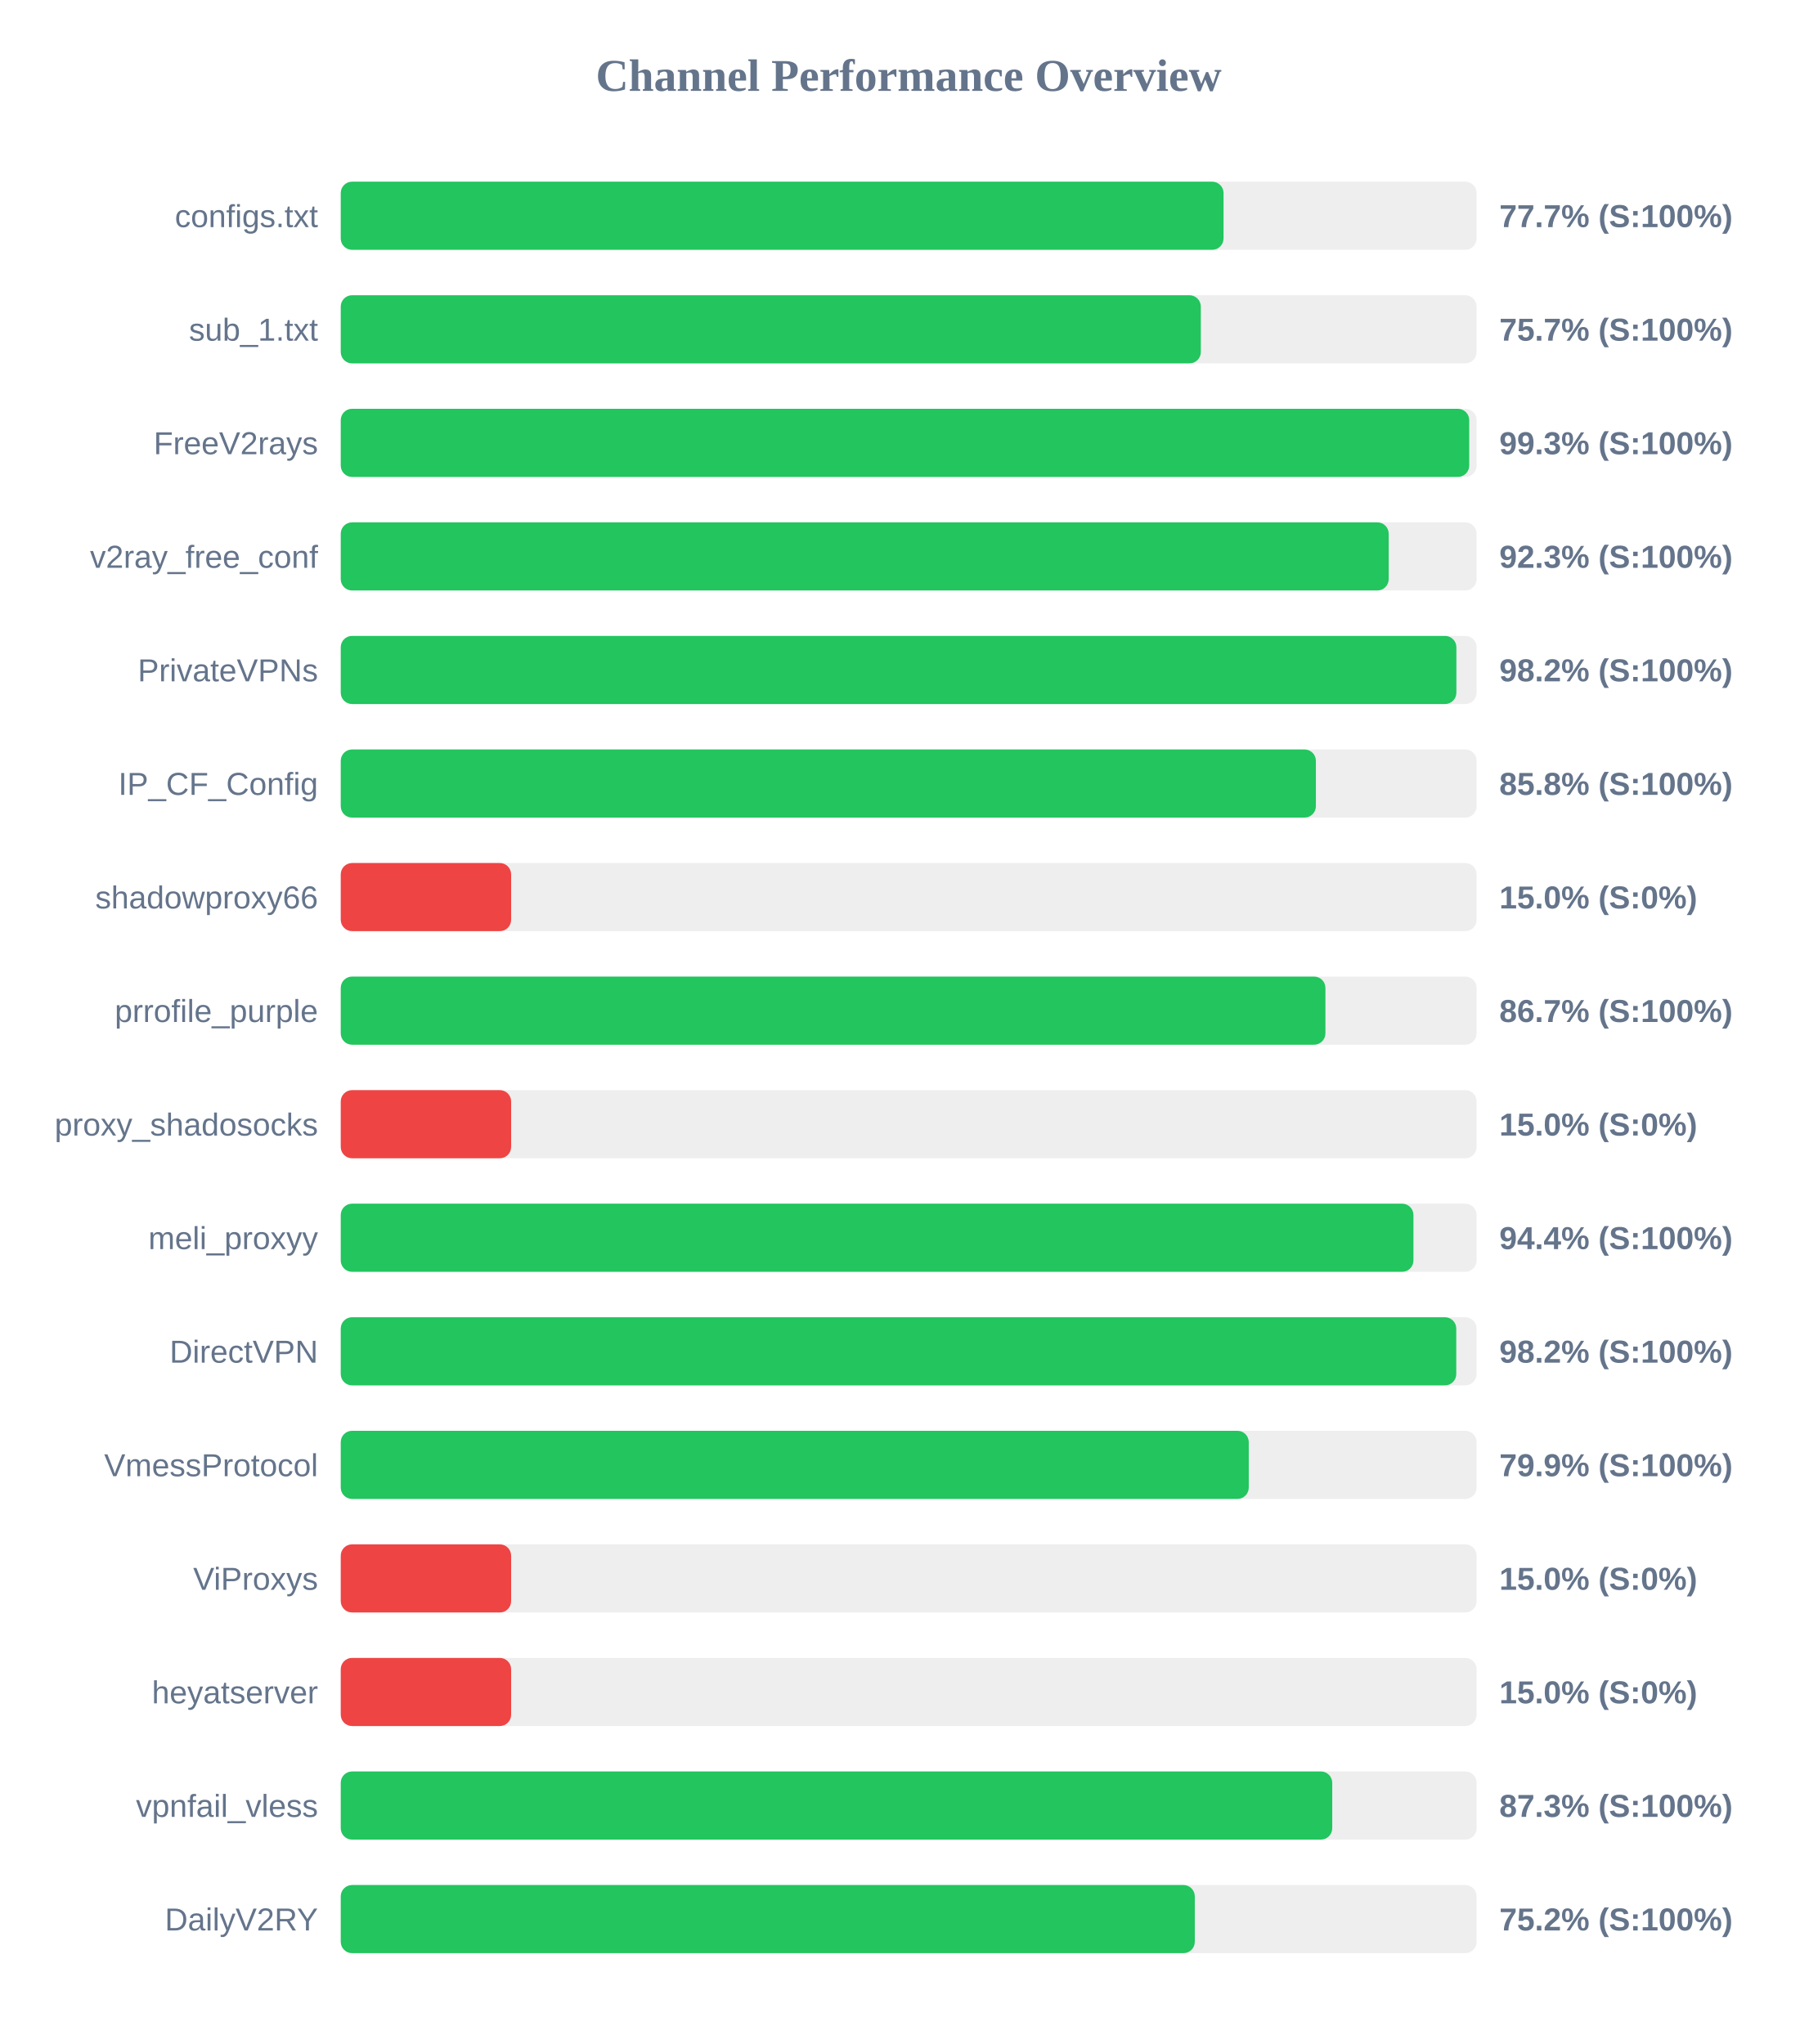
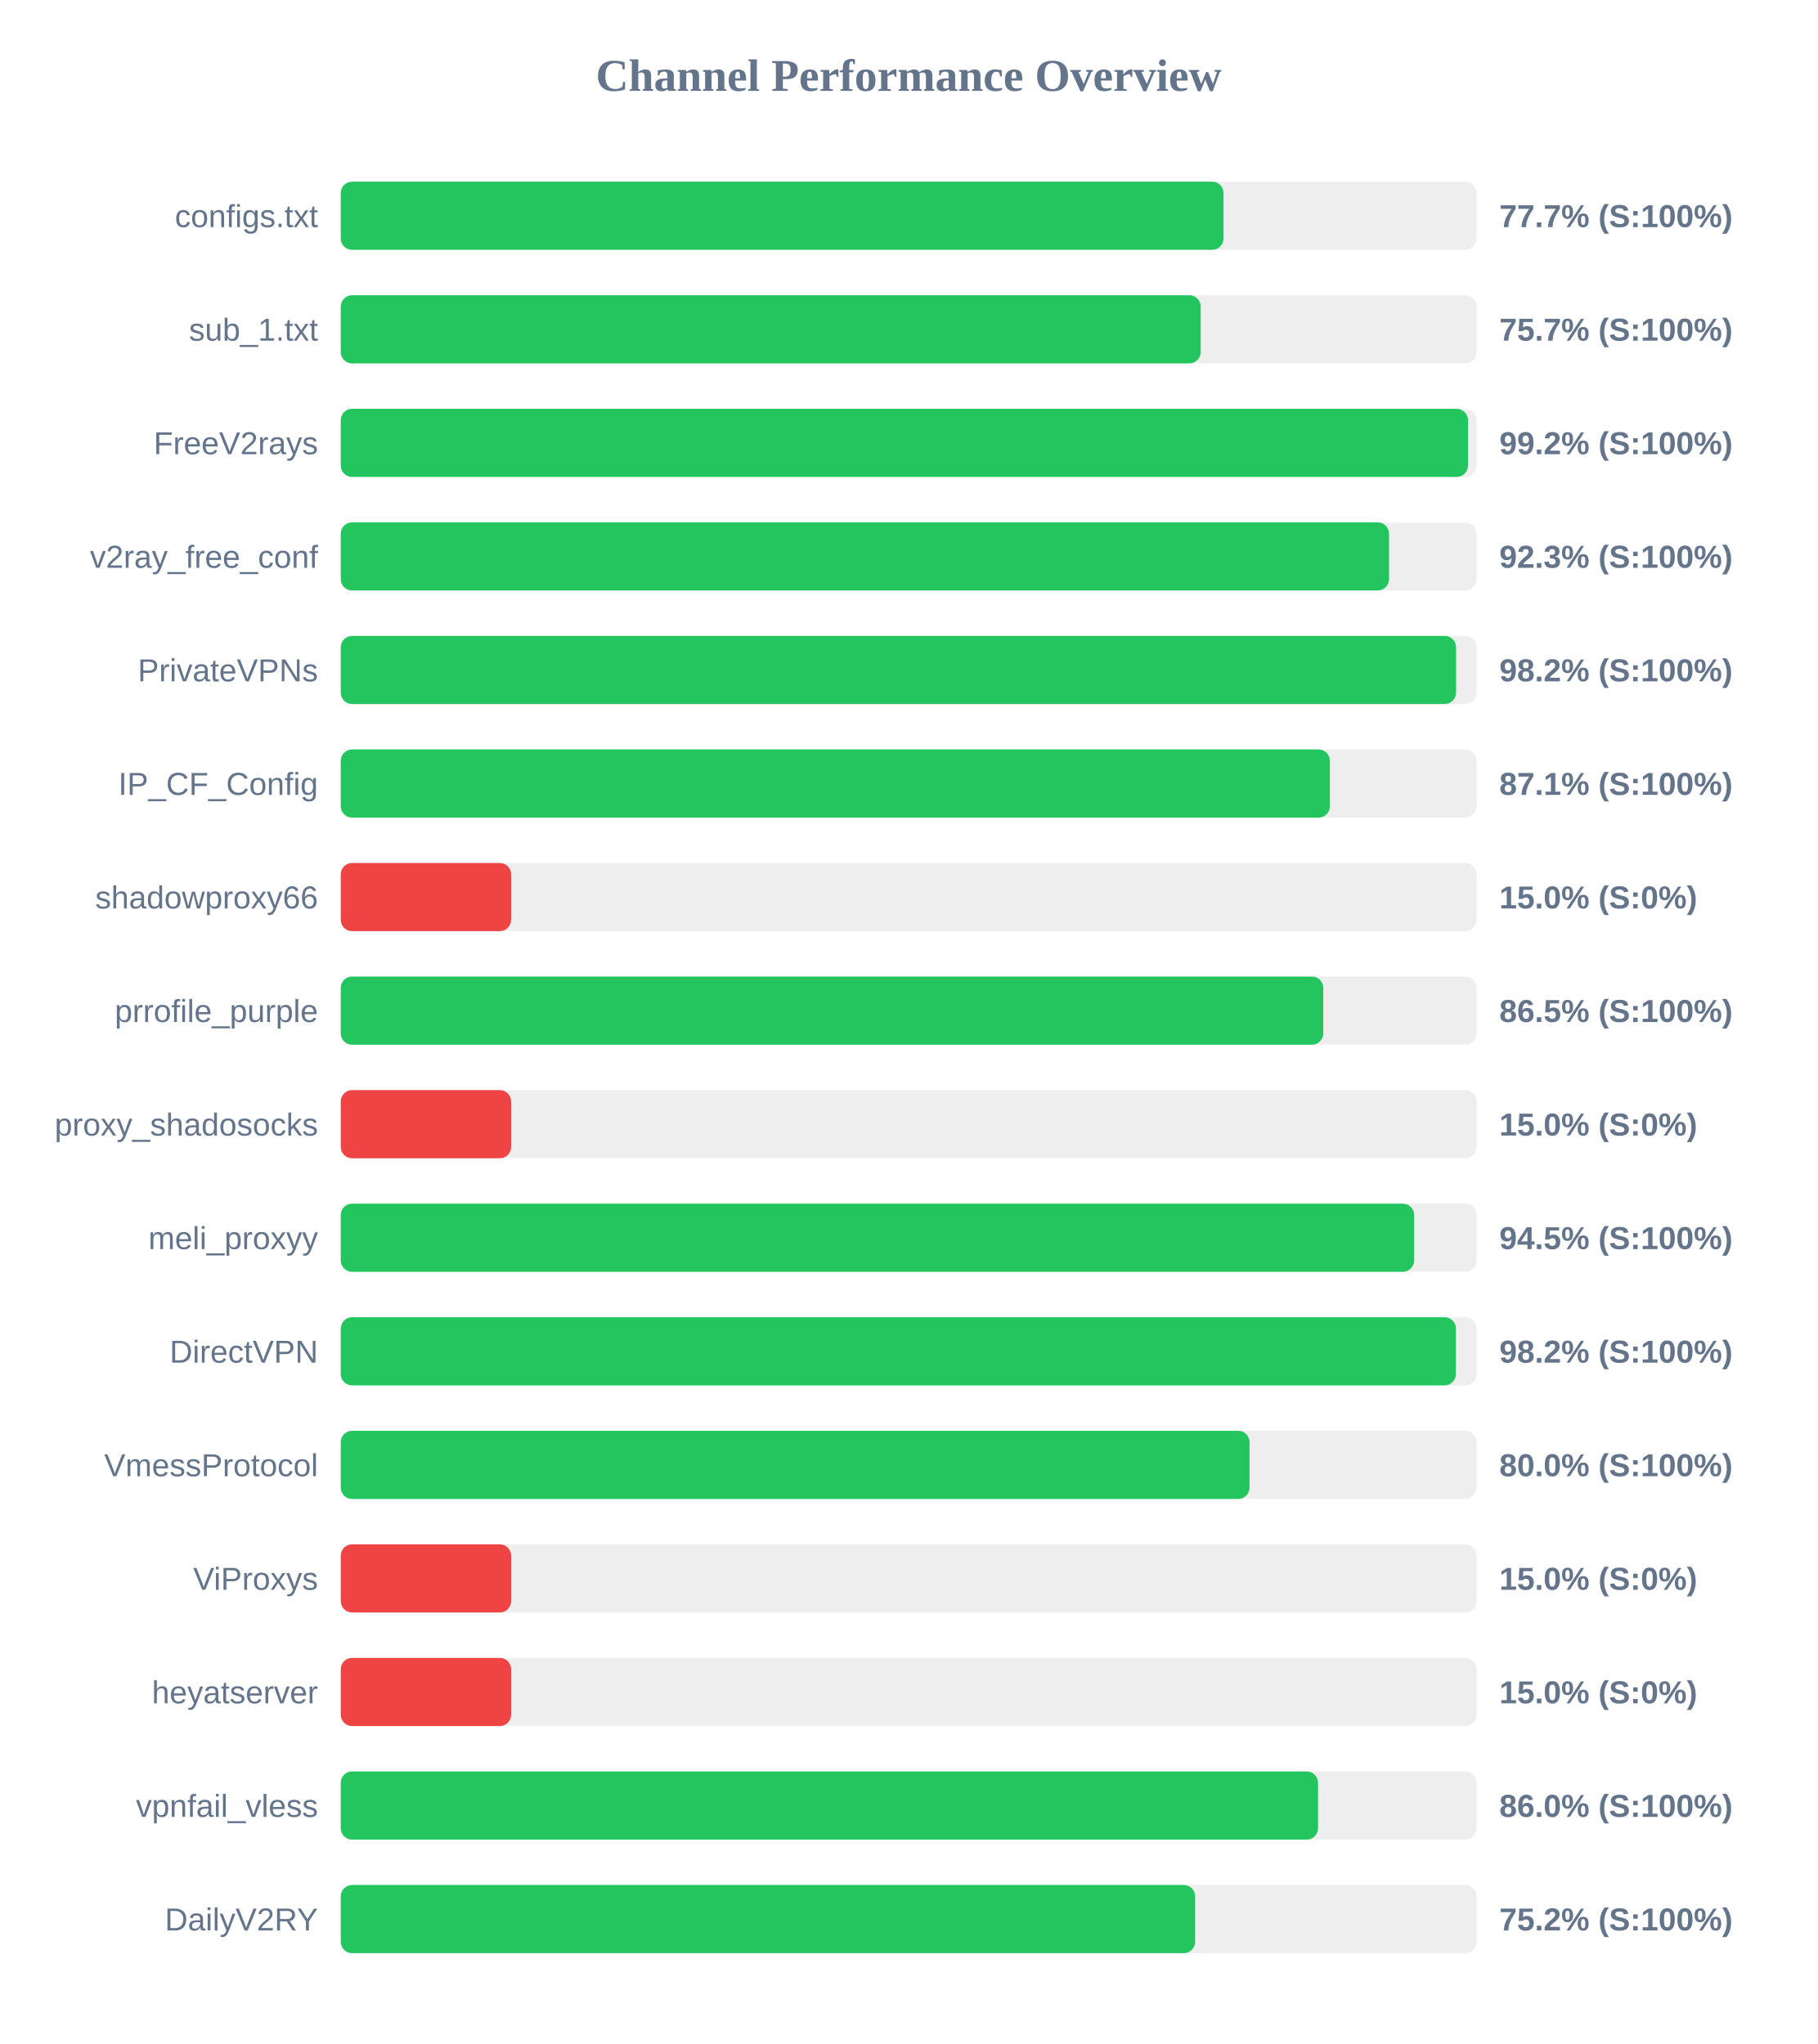
<svg xmlns="http://www.w3.org/2000/svg" width="800" height="900" version="1.1">
  <style>
        .row { font: 14px Arial; fill: #64748b; }
        .score { font: bold 14px Arial; fill: #64748b; }
    </style>
  <text x="400" y="40" text-anchor="middle" font-size="20px" font-weight="bold" fill="#64748b">Channel Performance Overview</text>
  <rect x="150" y="80" width="500" height="30" fill="#eee" rx="5" />
  <rect x="150" y="80" width="388.6" height="30" fill="#22c55e" rx="5" />
  <text x="140" y="100" text-anchor="end" class="row">configs.txt</text>
  <text x="660" y="100" text-anchor="start" class="score">77.7% (S:100%)</text>
  <rect x="150" y="130" width="500" height="30" fill="#eee" rx="5" />
-   <rect x="150" y="130" width="378.6" height="30" fill="#22c55e" rx="5" />
+   <rect x="150" y="130" width="378.55" height="30" fill="#22c55e" rx="5" />
  <text x="140" y="150" text-anchor="end" class="row">sub_1.txt</text>
  <text x="660" y="150" text-anchor="start" class="score">75.7% (S:100%)</text>
  <rect x="150" y="180" width="500" height="30" fill="#eee" rx="5" />
-   <rect x="150" y="180" width="496.75" height="30" fill="#22c55e" rx="5" />
+   <rect x="150" y="180" width="496.2" height="30" fill="#22c55e" rx="5" />
  <text x="140" y="200" text-anchor="end" class="row">FreeV2rays</text>
-   <text x="660" y="200" text-anchor="start" class="score">99.3% (S:100%)</text>
+   <text x="660" y="200" text-anchor="start" class="score">99.2% (S:100%)</text>
  <rect x="150" y="230" width="500" height="30" fill="#eee" rx="5" />
-   <rect x="150" y="230" width="461.3" height="30" fill="#22c55e" rx="5" />
+   <rect x="150" y="230" width="461.45" height="30" fill="#22c55e" rx="5" />
  <text x="140" y="250" text-anchor="end" class="row">v2ray_free_conf</text>
  <text x="660" y="250" text-anchor="start" class="score">92.3% (S:100%)</text>
  <rect x="150" y="280" width="500" height="30" fill="#eee" rx="5" />
-   <rect x="150" y="280" width="491.1" height="30" fill="#22c55e" rx="5" />
+   <rect x="150" y="280" width="490.95" height="30" fill="#22c55e" rx="5" />
  <text x="140" y="300" text-anchor="end" class="row">PrivateVPNs</text>
  <text x="660" y="300" text-anchor="start" class="score">98.2% (S:100%)</text>
  <rect x="150" y="330" width="500" height="30" fill="#eee" rx="5" />
-   <rect x="150" y="330" width="429.25" height="30" fill="#22c55e" rx="5" />
+   <rect x="150" y="330" width="435.4" height="30" fill="#22c55e" rx="5" />
  <text x="140" y="350" text-anchor="end" class="row">IP_CF_Config</text>
-   <text x="660" y="350" text-anchor="start" class="score">85.8% (S:100%)</text>
+   <text x="660" y="350" text-anchor="start" class="score">87.1% (S:100%)</text>
  <rect x="150" y="380" width="500" height="30" fill="#eee" rx="5" />
  <rect x="150" y="380" width="75.0" height="30" fill="#ef4444" rx="5" />
  <text x="140" y="400" text-anchor="end" class="row">shadowproxy66</text>
  <text x="660" y="400" text-anchor="start" class="score">15.0% (S:0%)</text>
  <rect x="150" y="430" width="500" height="30" fill="#eee" rx="5" />
-   <rect x="150" y="430" width="433.45" height="30" fill="#22c55e" rx="5" />
+   <rect x="150" y="430" width="432.5" height="30" fill="#22c55e" rx="5" />
  <text x="140" y="450" text-anchor="end" class="row">prrofile_purple</text>
-   <text x="660" y="450" text-anchor="start" class="score">86.7% (S:100%)</text>
+   <text x="660" y="450" text-anchor="start" class="score">86.5% (S:100%)</text>
  <rect x="150" y="480" width="500" height="30" fill="#eee" rx="5" />
  <rect x="150" y="480" width="75.0" height="30" fill="#ef4444" rx="5" />
  <text x="140" y="500" text-anchor="end" class="row">proxy_shadosocks</text>
  <text x="660" y="500" text-anchor="start" class="score">15.0% (S:0%)</text>
  <rect x="150" y="530" width="500" height="30" fill="#eee" rx="5" />
-   <rect x="150" y="530" width="472.2" height="30" fill="#22c55e" rx="5" />
+   <rect x="150" y="530" width="472.5" height="30" fill="#22c55e" rx="5" />
  <text x="140" y="550" text-anchor="end" class="row">meli_proxyy</text>
-   <text x="660" y="550" text-anchor="start" class="score">94.4% (S:100%)</text>
+   <text x="660" y="550" text-anchor="start" class="score">94.5% (S:100%)</text>
  <rect x="150" y="580" width="500" height="30" fill="#eee" rx="5" />
-   <rect x="150" y="580" width="491.05" height="30" fill="#22c55e" rx="5" />
+   <rect x="150" y="580" width="490.9" height="30" fill="#22c55e" rx="5" />
  <text x="140" y="600" text-anchor="end" class="row">DirectVPN</text>
  <text x="660" y="600" text-anchor="start" class="score">98.2% (S:100%)</text>
  <rect x="150" y="630" width="500" height="30" fill="#eee" rx="5" />
-   <rect x="150" y="630" width="399.7" height="30" fill="#22c55e" rx="5" />
+   <rect x="150" y="630" width="400.05" height="30" fill="#22c55e" rx="5" />
  <text x="140" y="650" text-anchor="end" class="row">VmessProtocol</text>
-   <text x="660" y="650" text-anchor="start" class="score">79.9% (S:100%)</text>
+   <text x="660" y="650" text-anchor="start" class="score">80.0% (S:100%)</text>
  <rect x="150" y="680" width="500" height="30" fill="#eee" rx="5" />
  <rect x="150" y="680" width="75.0" height="30" fill="#ef4444" rx="5" />
  <text x="140" y="700" text-anchor="end" class="row">ViProxys</text>
  <text x="660" y="700" text-anchor="start" class="score">15.0% (S:0%)</text>
  <rect x="150" y="730" width="500" height="30" fill="#eee" rx="5" />
  <rect x="150" y="730" width="75.0" height="30" fill="#ef4444" rx="5" />
  <text x="140" y="750" text-anchor="end" class="row">heyatserver</text>
  <text x="660" y="750" text-anchor="start" class="score">15.0% (S:0%)</text>
  <rect x="150" y="780" width="500" height="30" fill="#eee" rx="5" />
-   <rect x="150" y="780" width="436.45" height="30" fill="#22c55e" rx="5" />
+   <rect x="150" y="780" width="430.2" height="30" fill="#22c55e" rx="5" />
  <text x="140" y="800" text-anchor="end" class="row">vpnfail_vless</text>
-   <text x="660" y="800" text-anchor="start" class="score">87.3% (S:100%)</text>
+   <text x="660" y="800" text-anchor="start" class="score">86.0% (S:100%)</text>
  <rect x="150" y="830" width="500" height="30" fill="#eee" rx="5" />
-   <rect x="150" y="830" width="375.95" height="30" fill="#22c55e" rx="5" />
+   <rect x="150" y="830" width="376.1" height="30" fill="#22c55e" rx="5" />
  <text x="140" y="850" text-anchor="end" class="row">DailyV2RY</text>
  <text x="660" y="850" text-anchor="start" class="score">75.2% (S:100%)</text>
</svg>
